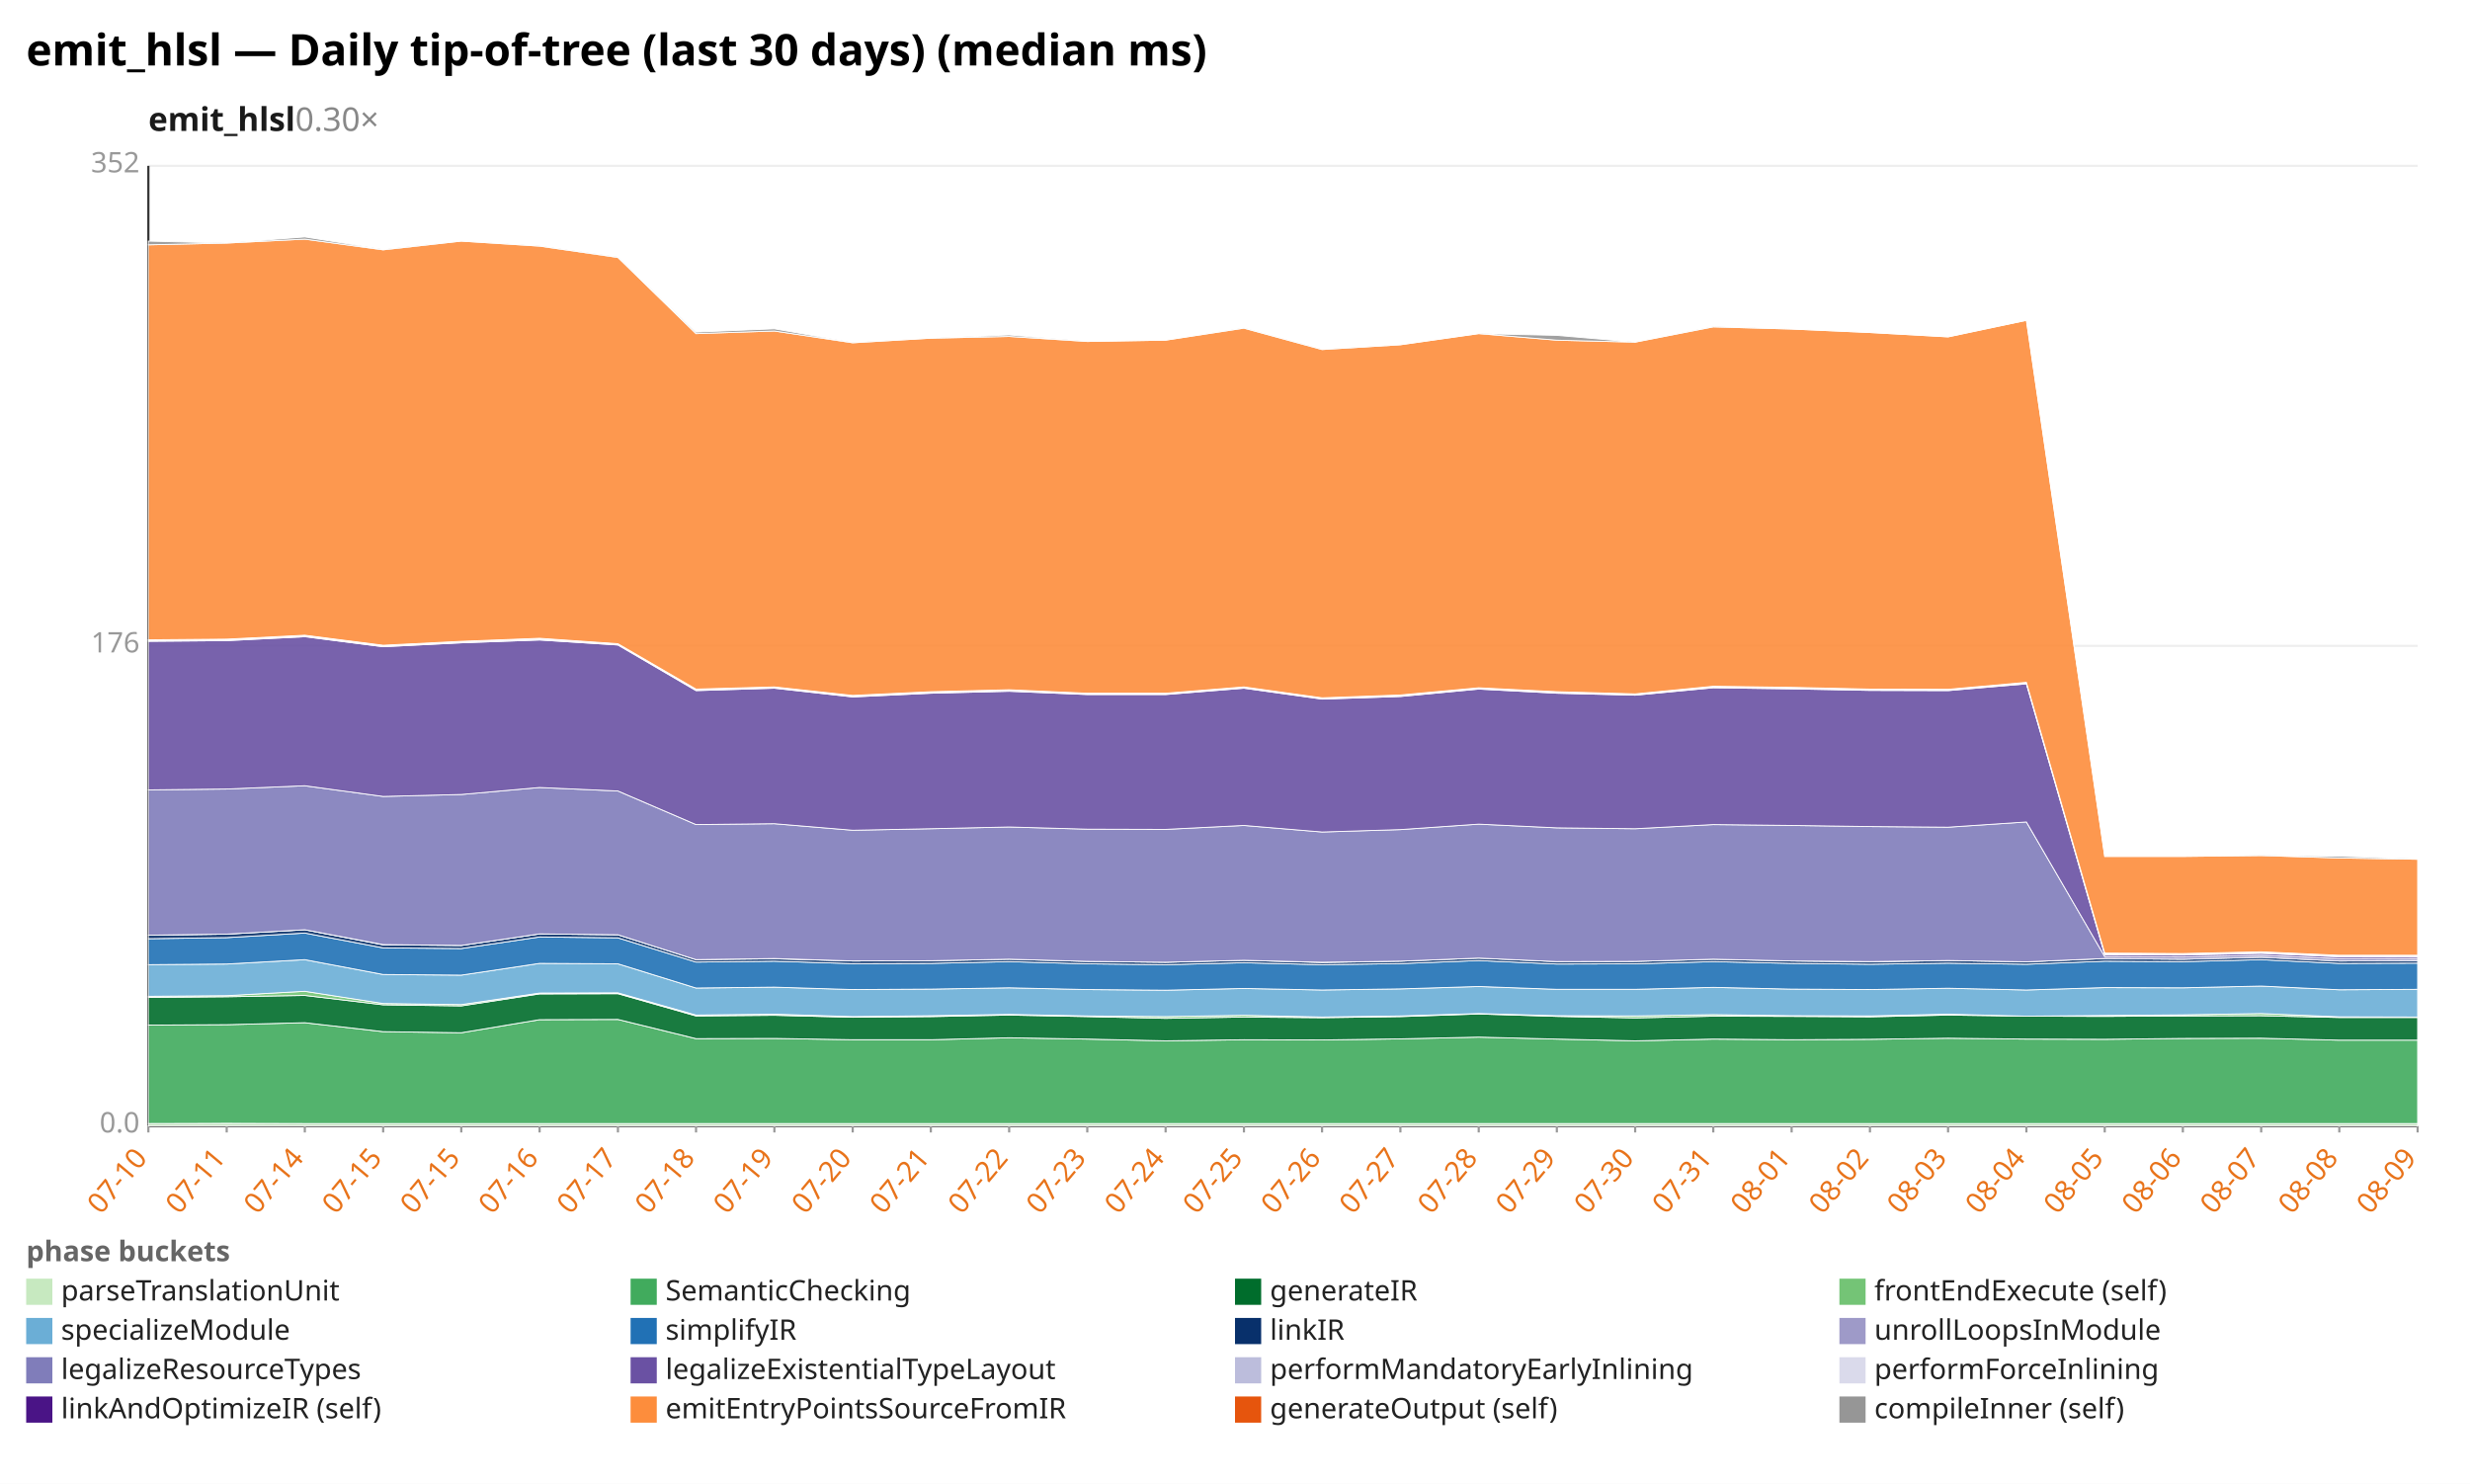
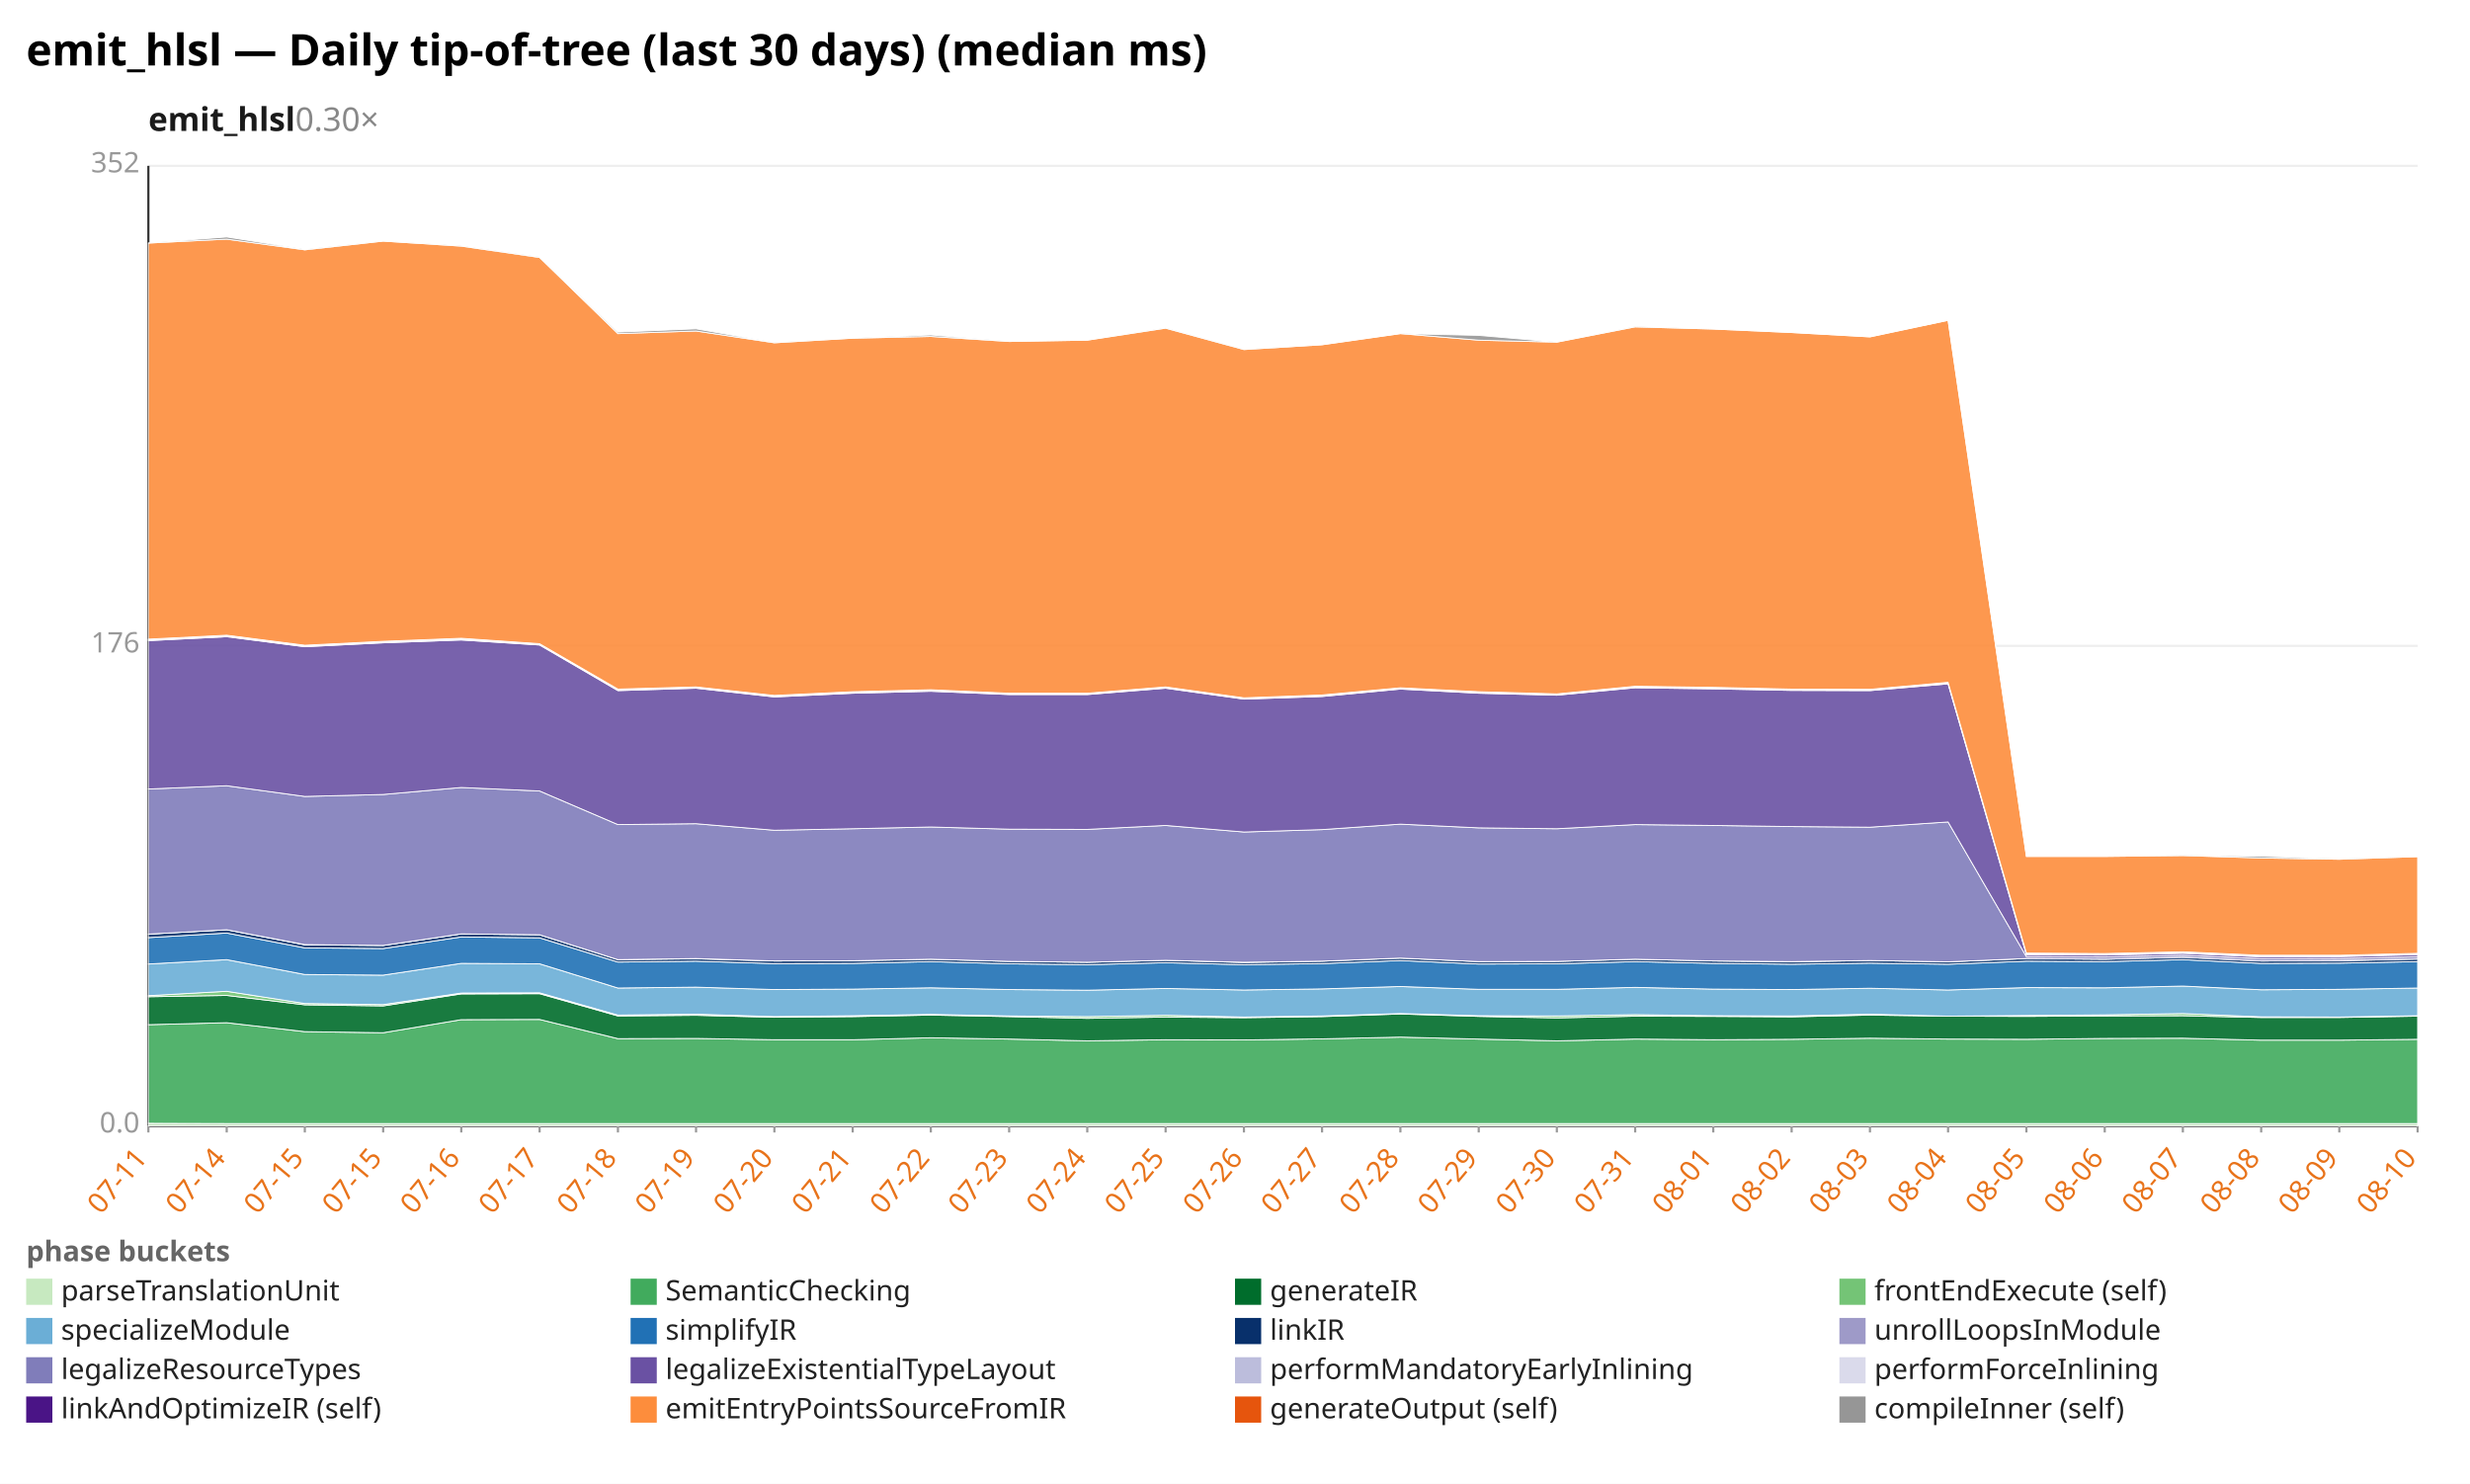
<svg xmlns="http://www.w3.org/2000/svg" width="1132" height="680" viewBox="0 0 1132 680" preserveAspectRatio="xMidYMid meet" font-family="sans-serif" font-size="13">
  <rect width="1132" height="680" fill="white" />
  <text x="12" y="30" font-size="20" font-weight="bold">emit_hlsl — Daily tip-of-tree (last 30 days) (median ms)</text>
  <text x="68" y="60" font-size="15" font-weight="600" fill="#1a1a1a">emit_hlsl<tspan fill="#888" font-weight="400" text-decoration="none">  0.30×</tspan>
  </text>
  <line x1="68.0" y1="516.0" x2="1108.0" y2="516.0" stroke="#eee" />
  <text x="64.0" y="519.0" text-anchor="end" fill="#999">0.0</text>
  <line x1="68.0" y1="296.0" x2="1108.0" y2="296.0" stroke="#eee" />
  <text x="64.0" y="299.0" text-anchor="end" fill="#999">176</text>
  <line x1="68.0" y1="76.0" x2="1108.0" y2="76.0" stroke="#eee" />
  <text x="64.0" y="79.0" text-anchor="end" fill="#999">352</text>
  <line x1="68.0" y1="76.0" x2="68.0" y2="516.0" stroke="#333" />
  <line x1="68.0" y1="516.0" x2="1108.0" y2="516.0" stroke="#333" />
  <line x1="68.0" y1="516.0" x2="68.0" y2="519.0" stroke="#999" />
-   <text x="68.0" y="531.0" text-anchor="end" fill="#e8731a" transform="rotate(-50 68.0 531.0)">07-10</text>
+   <text x="68.0" y="531.0" text-anchor="end" fill="#e8731a" transform="rotate(-50 68.0 531.0)">07-11</text>
  <line x1="103.9" y1="516.0" x2="103.9" y2="519.0" stroke="#999" />
-   <text x="103.9" y="531.0" text-anchor="end" fill="#e8731a" transform="rotate(-50 103.9 531.0)">07-11</text>
+   <text x="103.9" y="531.0" text-anchor="end" fill="#e8731a" transform="rotate(-50 103.9 531.0)">07-14</text>
  <line x1="139.7" y1="516.0" x2="139.7" y2="519.0" stroke="#999" />
-   <text x="139.7" y="531.0" text-anchor="end" fill="#e8731a" transform="rotate(-50 139.7 531.0)">07-14</text>
+   <text x="139.7" y="531.0" text-anchor="end" fill="#e8731a" transform="rotate(-50 139.7 531.0)">07-15</text>
  <line x1="175.6" y1="516.0" x2="175.6" y2="519.0" stroke="#999" />
  <text x="175.6" y="531.0" text-anchor="end" fill="#e8731a" transform="rotate(-50 175.6 531.0)">07-15</text>
  <line x1="211.4" y1="516.0" x2="211.4" y2="519.0" stroke="#999" />
-   <text x="211.4" y="531.0" text-anchor="end" fill="#e8731a" transform="rotate(-50 211.4 531.0)">07-15</text>
+   <text x="211.4" y="531.0" text-anchor="end" fill="#e8731a" transform="rotate(-50 211.4 531.0)">07-16</text>
  <line x1="247.3" y1="516.0" x2="247.3" y2="519.0" stroke="#999" />
-   <text x="247.3" y="531.0" text-anchor="end" fill="#e8731a" transform="rotate(-50 247.3 531.0)">07-16</text>
+   <text x="247.3" y="531.0" text-anchor="end" fill="#e8731a" transform="rotate(-50 247.3 531.0)">07-17</text>
  <line x1="283.2" y1="516.0" x2="283.2" y2="519.0" stroke="#999" />
-   <text x="283.2" y="531.0" text-anchor="end" fill="#e8731a" transform="rotate(-50 283.2 531.0)">07-17</text>
+   <text x="283.2" y="531.0" text-anchor="end" fill="#e8731a" transform="rotate(-50 283.2 531.0)">07-18</text>
  <line x1="319.0" y1="516.0" x2="319.0" y2="519.0" stroke="#999" />
-   <text x="319.0" y="531.0" text-anchor="end" fill="#e8731a" transform="rotate(-50 319.0 531.0)">07-18</text>
+   <text x="319.0" y="531.0" text-anchor="end" fill="#e8731a" transform="rotate(-50 319.0 531.0)">07-19</text>
  <line x1="354.9" y1="516.0" x2="354.9" y2="519.0" stroke="#999" />
-   <text x="354.9" y="531.0" text-anchor="end" fill="#e8731a" transform="rotate(-50 354.9 531.0)">07-19</text>
+   <text x="354.9" y="531.0" text-anchor="end" fill="#e8731a" transform="rotate(-50 354.9 531.0)">07-20</text>
  <line x1="390.8" y1="516.0" x2="390.8" y2="519.0" stroke="#999" />
-   <text x="390.8" y="531.0" text-anchor="end" fill="#e8731a" transform="rotate(-50 390.8 531.0)">07-20</text>
+   <text x="390.8" y="531.0" text-anchor="end" fill="#e8731a" transform="rotate(-50 390.8 531.0)">07-21</text>
  <line x1="426.6" y1="516.0" x2="426.6" y2="519.0" stroke="#999" />
-   <text x="426.6" y="531.0" text-anchor="end" fill="#e8731a" transform="rotate(-50 426.6 531.0)">07-21</text>
+   <text x="426.6" y="531.0" text-anchor="end" fill="#e8731a" transform="rotate(-50 426.6 531.0)">07-22</text>
  <line x1="462.5" y1="516.0" x2="462.5" y2="519.0" stroke="#999" />
-   <text x="462.5" y="531.0" text-anchor="end" fill="#e8731a" transform="rotate(-50 462.5 531.0)">07-22</text>
+   <text x="462.5" y="531.0" text-anchor="end" fill="#e8731a" transform="rotate(-50 462.5 531.0)">07-23</text>
  <line x1="498.3" y1="516.0" x2="498.3" y2="519.0" stroke="#999" />
-   <text x="498.3" y="531.0" text-anchor="end" fill="#e8731a" transform="rotate(-50 498.3 531.0)">07-23</text>
+   <text x="498.3" y="531.0" text-anchor="end" fill="#e8731a" transform="rotate(-50 498.3 531.0)">07-24</text>
  <line x1="534.2" y1="516.0" x2="534.2" y2="519.0" stroke="#999" />
-   <text x="534.2" y="531.0" text-anchor="end" fill="#e8731a" transform="rotate(-50 534.2 531.0)">07-24</text>
+   <text x="534.2" y="531.0" text-anchor="end" fill="#e8731a" transform="rotate(-50 534.2 531.0)">07-25</text>
  <line x1="570.1" y1="516.0" x2="570.1" y2="519.0" stroke="#999" />
-   <text x="570.1" y="531.0" text-anchor="end" fill="#e8731a" transform="rotate(-50 570.1 531.0)">07-25</text>
+   <text x="570.1" y="531.0" text-anchor="end" fill="#e8731a" transform="rotate(-50 570.1 531.0)">07-26</text>
  <line x1="605.9" y1="516.0" x2="605.9" y2="519.0" stroke="#999" />
-   <text x="605.9" y="531.0" text-anchor="end" fill="#e8731a" transform="rotate(-50 605.9 531.0)">07-26</text>
+   <text x="605.9" y="531.0" text-anchor="end" fill="#e8731a" transform="rotate(-50 605.9 531.0)">07-27</text>
  <line x1="641.8" y1="516.0" x2="641.8" y2="519.0" stroke="#999" />
-   <text x="641.8" y="531.0" text-anchor="end" fill="#e8731a" transform="rotate(-50 641.8 531.0)">07-27</text>
+   <text x="641.8" y="531.0" text-anchor="end" fill="#e8731a" transform="rotate(-50 641.8 531.0)">07-28</text>
  <line x1="677.7" y1="516.0" x2="677.7" y2="519.0" stroke="#999" />
-   <text x="677.7" y="531.0" text-anchor="end" fill="#e8731a" transform="rotate(-50 677.7 531.0)">07-28</text>
+   <text x="677.7" y="531.0" text-anchor="end" fill="#e8731a" transform="rotate(-50 677.7 531.0)">07-29</text>
  <line x1="713.5" y1="516.0" x2="713.5" y2="519.0" stroke="#999" />
-   <text x="713.5" y="531.0" text-anchor="end" fill="#e8731a" transform="rotate(-50 713.5 531.0)">07-29</text>
+   <text x="713.5" y="531.0" text-anchor="end" fill="#e8731a" transform="rotate(-50 713.5 531.0)">07-30</text>
  <line x1="749.4" y1="516.0" x2="749.4" y2="519.0" stroke="#999" />
-   <text x="749.4" y="531.0" text-anchor="end" fill="#e8731a" transform="rotate(-50 749.4 531.0)">07-30</text>
+   <text x="749.4" y="531.0" text-anchor="end" fill="#e8731a" transform="rotate(-50 749.4 531.0)">07-31</text>
  <line x1="785.2" y1="516.0" x2="785.2" y2="519.0" stroke="#999" />
-   <text x="785.2" y="531.0" text-anchor="end" fill="#e8731a" transform="rotate(-50 785.2 531.0)">07-31</text>
+   <text x="785.2" y="531.0" text-anchor="end" fill="#e8731a" transform="rotate(-50 785.2 531.0)">08-01</text>
  <line x1="821.1" y1="516.0" x2="821.1" y2="519.0" stroke="#999" />
-   <text x="821.1" y="531.0" text-anchor="end" fill="#e8731a" transform="rotate(-50 821.1 531.0)">08-01</text>
+   <text x="821.1" y="531.0" text-anchor="end" fill="#e8731a" transform="rotate(-50 821.1 531.0)">08-02</text>
  <line x1="857.0" y1="516.0" x2="857.0" y2="519.0" stroke="#999" />
-   <text x="857.0" y="531.0" text-anchor="end" fill="#e8731a" transform="rotate(-50 857.0 531.0)">08-02</text>
+   <text x="857.0" y="531.0" text-anchor="end" fill="#e8731a" transform="rotate(-50 857.0 531.0)">08-03</text>
  <line x1="892.8" y1="516.0" x2="892.8" y2="519.0" stroke="#999" />
-   <text x="892.8" y="531.0" text-anchor="end" fill="#e8731a" transform="rotate(-50 892.8 531.0)">08-03</text>
+   <text x="892.8" y="531.0" text-anchor="end" fill="#e8731a" transform="rotate(-50 892.8 531.0)">08-04</text>
  <line x1="928.7" y1="516.0" x2="928.7" y2="519.0" stroke="#999" />
-   <text x="928.7" y="531.0" text-anchor="end" fill="#e8731a" transform="rotate(-50 928.7 531.0)">08-04</text>
+   <text x="928.7" y="531.0" text-anchor="end" fill="#e8731a" transform="rotate(-50 928.7 531.0)">08-05</text>
  <line x1="964.6" y1="516.0" x2="964.6" y2="519.0" stroke="#999" />
-   <text x="964.6" y="531.0" text-anchor="end" fill="#e8731a" transform="rotate(-50 964.6 531.0)">08-05</text>
+   <text x="964.6" y="531.0" text-anchor="end" fill="#e8731a" transform="rotate(-50 964.6 531.0)">08-06</text>
  <line x1="1000.4" y1="516.0" x2="1000.4" y2="519.0" stroke="#999" />
-   <text x="1000.4" y="531.0" text-anchor="end" fill="#e8731a" transform="rotate(-50 1000.4 531.0)">08-06</text>
+   <text x="1000.4" y="531.0" text-anchor="end" fill="#e8731a" transform="rotate(-50 1000.4 531.0)">08-07</text>
  <line x1="1036.3" y1="516.0" x2="1036.3" y2="519.0" stroke="#999" />
-   <text x="1036.3" y="531.0" text-anchor="end" fill="#e8731a" transform="rotate(-50 1036.3 531.0)">08-07</text>
+   <text x="1036.3" y="531.0" text-anchor="end" fill="#e8731a" transform="rotate(-50 1036.3 531.0)">08-08</text>
  <line x1="1072.1" y1="516.0" x2="1072.1" y2="519.0" stroke="#999" />
-   <text x="1072.1" y="531.0" text-anchor="end" fill="#e8731a" transform="rotate(-50 1072.1 531.0)">08-08</text>
+   <text x="1072.1" y="531.0" text-anchor="end" fill="#e8731a" transform="rotate(-50 1072.1 531.0)">08-09</text>
  <line x1="1108.0" y1="516.0" x2="1108.0" y2="519.0" stroke="#999" />
-   <text x="1108.0" y="531.0" text-anchor="end" fill="#e8731a" transform="rotate(-50 1108.0 531.0)">08-09</text>
-   <polygon points="68.0,514.9 103.9,514.8 139.7,514.9 175.6,514.9 211.4,514.9 247.3,514.9 283.2,514.9 319.0,514.9 354.9,514.9 390.8,514.9 426.6,514.9 462.5,514.9 498.3,514.9 534.2,514.9 570.1,514.9 605.9,514.9 641.8,514.9 677.7,514.9 713.5,514.9 749.4,514.9 785.2,514.9 821.1,514.9 857.0,514.9 892.8,514.9 928.7,514.9 964.6,514.9 1000.4,514.9 1036.3,514.9 1072.1,514.9 1108.0,514.9 1108.0,516.0 1072.1,516.0 1036.3,516.0 1000.4,516.0 964.6,516.0 928.7,516.0 892.8,516.0 857.0,516.0 821.1,516.0 785.2,516.0 749.4,516.0 713.5,516.0 677.7,516.0 641.8,516.0 605.9,516.0 570.1,516.0 534.2,516.0 498.3,516.0 462.5,516.0 426.6,516.0 390.8,516.0 354.9,516.0 319.0,516.0 283.2,516.0 247.3,516.0 211.4,516.0 175.6,516.0 139.7,516.0 103.9,516.0 68.0,516.0" fill="#c7e9c0" fill-opacity="0.9" stroke="#fff" stroke-width="0.4" />
-   <polygon points="68.0,469.8 103.9,469.6 139.7,468.7 175.6,472.8 211.4,473.3 247.3,467.3 283.2,467.2 319.0,476.0 354.9,475.9 390.8,476.5 426.6,476.5 462.5,475.6 498.3,476.2 534.2,477.0 570.1,476.5 605.9,476.6 641.8,476.1 677.7,475.3 713.5,476.2 749.4,477.0 785.2,476.2 821.1,476.5 857.0,476.3 892.8,475.8 928.7,476.2 964.6,476.3 1000.4,475.9 1036.3,475.8 1072.1,476.7 1108.0,476.7 1108.0,514.9 1072.1,514.9 1036.3,514.9 1000.4,514.9 964.6,514.9 928.7,514.9 892.8,514.9 857.0,514.9 821.1,514.9 785.2,514.9 749.4,514.9 713.5,514.9 677.7,514.9 641.8,514.9 605.9,514.9 570.1,514.9 534.2,514.9 498.3,514.9 462.5,514.9 426.6,514.9 390.8,514.9 354.9,514.9 319.0,514.9 283.2,514.9 247.3,514.9 211.4,514.9 175.6,514.9 139.7,514.9 103.9,514.8 68.0,514.9" fill="#41ab5d" fill-opacity="0.9" stroke="#fff" stroke-width="0.4" />
-   <polygon points="68.0,457.1 103.9,456.8 139.7,456.2 175.6,460.5 211.4,461.0 247.3,455.5 283.2,455.4 319.0,465.6 354.9,465.3 390.8,466.2 426.6,465.9 462.5,465.2 498.3,465.9 534.2,466.7 570.1,466.1 605.9,466.4 641.8,465.9 677.7,464.7 713.5,465.8 749.4,466.5 785.2,465.7 821.1,465.8 857.0,466.0 892.8,465.2 928.7,465.7 964.6,465.8 1000.4,465.6 1036.3,465.5 1072.1,466.3 1108.0,466.3 1108.0,476.7 1072.1,476.7 1036.3,475.8 1000.4,475.9 964.6,476.3 928.7,476.2 892.8,475.8 857.0,476.3 821.1,476.5 785.2,476.2 749.4,477.0 713.5,476.2 677.7,475.3 641.8,476.1 605.9,476.6 570.1,476.5 534.2,477.0 498.3,476.2 462.5,475.6 426.6,476.5 390.8,476.5 354.9,475.9 319.0,476.0 283.2,467.2 247.3,467.3 211.4,473.3 175.6,472.8 139.7,468.7 103.9,469.6 68.0,469.8" fill="#006d2c" fill-opacity="0.9" stroke="#fff" stroke-width="0.4" />
-   <polygon points="68.0,456.6 103.9,456.3 139.7,454.3 175.6,459.9 211.4,460.4 247.3,455.1 283.2,455.0 319.0,465.2 354.9,464.8 390.8,465.9 426.6,465.5 462.5,464.9 498.3,465.6 534.2,465.9 570.1,465.3 605.9,466.1 641.8,465.6 677.7,464.5 713.5,465.5 749.4,465.6 785.2,465.0 821.1,465.5 857.0,465.6 892.8,464.8 928.7,465.7 964.6,465.4 1000.4,465.1 1036.3,464.5 1072.1,466.0 1108.0,466.1 1108.0,466.3 1072.1,466.3 1036.3,465.5 1000.4,465.6 964.6,465.8 928.7,465.7 892.8,465.2 857.0,466.0 821.1,465.8 785.2,465.7 749.4,466.5 713.5,465.8 677.7,464.7 641.8,465.9 605.9,466.4 570.1,466.1 534.2,466.7 498.3,465.9 462.5,465.2 426.6,465.9 390.8,466.2 354.9,465.3 319.0,465.6 283.2,455.4 247.3,455.5 211.4,461.0 175.6,460.5 139.7,456.2 103.9,456.8 68.0,457.1" fill="#74c476" fill-opacity="0.9" stroke="#fff" stroke-width="0.4" />
-   <polygon points="68.0,442.1 103.9,441.8 139.7,439.8 175.6,446.6 211.4,446.9 247.3,441.5 283.2,441.7 319.0,452.8 354.9,452.4 390.8,453.5 426.6,453.3 462.5,452.7 498.3,453.5 534.2,453.8 570.1,453.0 605.9,453.7 641.8,453.2 677.7,452.1 713.5,453.4 749.4,453.4 785.2,452.5 821.1,453.3 857.0,453.5 892.8,452.9 928.7,453.7 964.6,452.6 1000.4,452.7 1036.3,451.9 1072.1,453.6 1108.0,453.4 1108.0,466.1 1072.1,466.0 1036.3,464.5 1000.4,465.1 964.6,465.4 928.7,465.7 892.8,464.8 857.0,465.6 821.1,465.5 785.2,465.0 749.4,465.6 713.5,465.5 677.7,464.5 641.8,465.6 605.9,466.1 570.1,465.3 534.2,465.9 498.3,465.6 462.5,464.9 426.6,465.5 390.8,465.9 354.9,464.8 319.0,465.2 283.2,455.0 247.3,455.1 211.4,460.4 175.6,459.9 139.7,454.3 103.9,456.3 68.0,456.6" fill="#6baed6" fill-opacity="0.9" stroke="#fff" stroke-width="0.4" />
-   <polygon points="68.0,430.2 103.9,429.7 139.7,427.6 175.6,434.4 211.4,434.7 247.3,429.4 283.2,429.8 319.0,440.9 354.9,440.5 390.8,441.6 426.6,441.5 462.5,440.7 498.3,441.7 534.2,442.1 570.1,441.2 605.9,442.1 641.8,441.6 677.7,440.2 713.5,441.8 749.4,441.7 785.2,440.7 821.1,441.5 857.0,441.9 892.8,441.4 928.7,441.9 964.6,440.5 1000.4,440.7 1036.3,439.8 1072.1,441.5 1108.0,441.4 1108.0,453.4 1072.1,453.6 1036.3,451.9 1000.4,452.7 964.6,452.6 928.7,453.7 892.8,452.9 857.0,453.5 821.1,453.3 785.2,452.5 749.4,453.4 713.5,453.4 677.7,452.1 641.8,453.2 605.9,453.7 570.1,453.0 534.2,453.8 498.3,453.5 462.5,452.7 426.6,453.3 390.8,453.5 354.9,452.4 319.0,452.8 283.2,441.7 247.3,441.5 211.4,446.9 175.6,446.6 139.7,439.8 103.9,441.8 68.0,442.1" fill="#2171b5" fill-opacity="0.9" stroke="#fff" stroke-width="0.4" />
-   <polygon points="68.0,428.6 103.9,428.1 139.7,426.1 175.6,433.0 211.4,433.3 247.3,428.0 283.2,428.4 319.0,439.8 354.9,439.4 390.8,440.4 426.6,440.3 462.5,439.6 498.3,440.6 534.2,441.0 570.1,440.1 605.9,441.1 641.8,440.5 677.7,439.1 713.5,440.7 749.4,440.6 785.2,439.6 821.1,440.4 857.0,440.8 892.8,440.2 928.7,440.8 964.6,439.3 1000.4,439.6 1036.3,438.7 1072.1,440.4 1108.0,440.3 1108.0,441.4 1072.1,441.5 1036.3,439.8 1000.4,440.7 964.6,440.5 928.7,441.9 892.8,441.4 857.0,441.9 821.1,441.5 785.2,440.7 749.4,441.7 713.5,441.8 677.7,440.2 641.8,441.6 605.9,442.1 570.1,441.2 534.2,442.1 498.3,441.7 462.5,440.7 426.6,441.5 390.8,441.6 354.9,440.5 319.0,440.9 283.2,429.8 247.3,429.4 211.4,434.7 175.6,434.4 139.7,427.6 103.9,429.7 68.0,430.2" fill="#08306b" fill-opacity="0.9" stroke="#fff" stroke-width="0.4" />
-   <polygon points="68.0,428.6 103.9,428.1 139.7,426.1 175.6,432.9 211.4,433.3 247.3,428.0 283.2,428.4 319.0,439.8 354.9,439.3 390.8,440.4 426.6,440.3 462.5,439.6 498.3,440.6 534.2,441.0 570.1,440.1 605.9,441.0 641.8,440.5 677.7,439.1 713.5,440.7 749.4,440.6 785.2,439.6 821.1,440.4 857.0,440.7 892.8,440.2 928.7,440.8 964.6,439.3 1000.4,439.6 1036.3,438.7 1072.1,440.4 1108.0,440.2 1108.0,440.3 1072.1,440.4 1036.3,438.7 1000.4,439.6 964.6,439.3 928.7,440.8 892.8,440.2 857.0,440.8 821.1,440.4 785.2,439.6 749.4,440.6 713.5,440.7 677.7,439.1 641.8,440.5 605.9,441.1 570.1,440.1 534.2,441.0 498.3,440.6 462.5,439.6 426.6,440.3 390.8,440.4 354.9,439.4 319.0,439.8 283.2,428.4 247.3,428.0 211.4,433.3 175.6,433.0 139.7,426.1 103.9,428.1 68.0,428.6" fill="#9e9ac8" fill-opacity="0.9" stroke="#fff" stroke-width="0.4" />
-   <polygon points="68.0,362.0 103.9,361.6 139.7,360.1 175.6,365.0 211.4,364.1 247.3,360.9 283.2,362.5 319.0,377.9 354.9,377.5 390.8,380.5 426.6,379.8 462.5,379.0 498.3,380.0 534.2,380.1 570.1,378.3 605.9,381.3 641.8,380.2 677.7,377.7 713.5,379.4 749.4,379.8 785.2,377.9 821.1,378.3 857.0,378.8 892.8,379.1 928.7,376.7 964.6,438.4 1000.4,438.6 1036.3,437.8 1072.1,439.4 1108.0,439.3 1108.0,440.2 1072.1,440.4 1036.3,438.7 1000.4,439.6 964.6,439.3 928.7,440.8 892.8,440.2 857.0,440.7 821.1,440.4 785.2,439.6 749.4,440.6 713.5,440.7 677.7,439.1 641.8,440.5 605.9,441.0 570.1,440.1 534.2,441.0 498.3,440.6 462.5,439.6 426.6,440.3 390.8,440.4 354.9,439.3 319.0,439.8 283.2,428.4 247.3,428.0 211.4,433.3 175.6,432.9 139.7,426.1 103.9,428.1 68.0,428.6" fill="#807dba" fill-opacity="0.9" stroke="#fff" stroke-width="0.4" />
-   <polygon points="68.0,293.9 103.9,293.6 139.7,291.8 175.6,296.4 211.4,294.6 247.3,293.3 283.2,295.6 319.0,316.5 354.9,315.4 390.8,319.4 426.6,317.7 462.5,316.8 498.3,318.3 534.2,318.3 570.1,315.4 605.9,320.4 641.8,319.2 677.7,315.8 713.5,317.7 749.4,318.6 785.2,315.2 821.1,315.7 857.0,316.4 892.8,316.5 928.7,313.4 964.6,437.5 1000.4,437.7 1036.3,436.9 1072.1,438.5 1108.0,438.4 1108.0,439.3 1072.1,439.4 1036.3,437.8 1000.4,438.6 964.6,438.4 928.7,376.7 892.8,379.1 857.0,378.8 821.1,378.3 785.2,377.9 749.4,379.8 713.5,379.4 677.7,377.7 641.8,380.2 605.9,381.3 570.1,378.3 534.2,380.1 498.3,380.0 462.5,379.0 426.6,379.8 390.8,380.5 354.9,377.5 319.0,377.9 283.2,362.5 247.3,360.9 211.4,364.1 175.6,365.0 139.7,360.1 103.9,361.6 68.0,362.0" fill="#6a51a3" fill-opacity="0.9" stroke="#fff" stroke-width="0.4" />
-   <polygon points="68.0,293.5 103.9,293.2 139.7,291.4 175.6,296.0 211.4,294.1 247.3,292.8 283.2,295.2 319.0,316.1 354.9,315.0 390.8,319.0 426.6,317.3 462.5,316.3 498.3,317.9 534.2,317.9 570.1,315.0 605.9,320.0 641.8,318.7 677.7,315.4 713.5,317.3 749.4,318.2 785.2,314.8 821.1,315.3 857.0,316.0 892.8,316.1 928.7,313.0 964.6,437.1 1000.4,437.2 1036.3,436.4 1072.1,438.0 1108.0,438.0 1108.0,438.4 1072.1,438.5 1036.3,436.9 1000.4,437.7 964.6,437.5 928.7,313.4 892.8,316.5 857.0,316.4 821.1,315.7 785.2,315.2 749.4,318.6 713.5,317.7 677.7,315.8 641.8,319.2 605.9,320.4 570.1,315.4 534.2,318.3 498.3,318.3 462.5,316.8 426.6,317.7 390.8,319.4 354.9,315.4 319.0,316.5 283.2,295.6 247.3,293.3 211.4,294.6 175.6,296.4 139.7,291.8 103.9,293.6 68.0,293.9" fill="#bcbddc" fill-opacity="0.9" stroke="#fff" stroke-width="0.4" />
-   <polygon points="68.0,293.2 103.9,292.9 139.7,291.1 175.6,295.7 211.4,293.9 247.3,292.5 283.2,295.0 319.0,315.8 354.9,314.8 390.8,318.7 426.6,317.0 462.5,316.1 498.3,317.7 534.2,317.7 570.1,314.8 605.9,319.8 641.8,318.5 677.7,315.2 713.5,317.0 749.4,318.0 785.2,314.5 821.1,315.0 857.0,315.8 892.8,315.9 928.7,312.7 964.6,436.8 1000.4,437.0 1036.3,436.2 1072.1,437.8 1108.0,437.8 1108.0,438.0 1072.1,438.0 1036.3,436.4 1000.4,437.2 964.6,437.1 928.7,313.0 892.8,316.1 857.0,316.0 821.1,315.3 785.2,314.8 749.4,318.2 713.5,317.3 677.7,315.4 641.8,318.7 605.9,320.0 570.1,315.0 534.2,317.9 498.3,317.9 462.5,316.3 426.6,317.3 390.8,319.0 354.9,315.0 319.0,316.1 283.2,295.2 247.3,292.8 211.4,294.1 175.6,296.0 139.7,291.4 103.9,293.2 68.0,293.5" fill="#dadaeb" fill-opacity="0.9" stroke="#fff" stroke-width="0.4" />
-   <polygon points="68.0,112.2 103.9,111.4 139.7,109.6 175.6,114.5 211.4,110.5 247.3,112.8 283.2,118.0 319.0,152.9 354.9,151.7 390.8,157.1 426.6,155.0 462.5,154.2 498.3,156.5 534.2,155.9 570.1,150.4 605.9,160.2 641.8,158.0 677.7,152.9 713.5,155.9 749.4,156.8 785.2,149.8 821.1,150.8 857.0,152.4 892.8,154.4 928.7,146.8 964.6,392.5 1000.4,392.5 1036.3,392.1 1072.1,393.2 1108.0,393.8 1108.0,437.8 1072.1,437.8 1036.3,436.2 1000.4,437.0 964.6,436.8 928.7,312.7 892.8,315.9 857.0,315.8 821.1,315.0 785.2,314.5 749.4,318.0 713.5,317.0 677.7,315.2 641.8,318.5 605.9,319.8 570.1,314.8 534.2,317.7 498.3,317.7 462.5,316.1 426.6,317.0 390.8,318.7 354.9,314.8 319.0,315.8 283.2,295.0 247.3,292.5 211.4,293.9 175.6,295.7 139.7,291.1 103.9,292.9 68.0,293.2" fill="#fd8d3c" fill-opacity="0.9" stroke="#fff" stroke-width="0.4" />
-   <polygon points="68.0,110.5 103.9,111.4 139.7,108.6 175.6,114.3 211.4,110.5 247.3,112.7 283.2,117.8 319.0,152.2 354.9,150.7 390.8,157.0 426.6,155.0 462.5,153.5 498.3,156.5 534.2,155.9 570.1,150.3 605.9,160.1 641.8,158.0 677.7,152.9 713.5,153.7 749.4,156.8 785.2,149.7 821.1,150.8 857.0,152.4 892.8,154.4 928.7,146.8 964.6,392.5 1000.4,392.5 1036.3,392.0 1072.1,392.4 1108.0,393.6 1108.0,393.8 1072.1,393.2 1036.3,392.1 1000.4,392.5 964.6,392.5 928.7,146.8 892.8,154.4 857.0,152.4 821.1,150.8 785.2,149.8 749.4,156.8 713.5,155.9 677.7,152.9 641.8,158.0 605.9,160.2 570.1,150.4 534.2,155.9 498.3,156.5 462.5,154.2 426.6,155.0 390.8,157.1 354.9,151.7 319.0,152.9 283.2,118.0 247.3,112.8 211.4,110.5 175.6,114.5 139.7,109.6 103.9,111.4 68.0,112.2" fill="#969696" fill-opacity="0.9" stroke="#fff" stroke-width="0.4" />
+   <text x="1108.0" y="531.0" text-anchor="end" fill="#e8731a" transform="rotate(-50 1108.0 531.0)">08-10</text>
+   <polygon points="68.0,514.8 103.9,514.9 139.7,514.9 175.6,514.9 211.4,514.9 247.3,514.9 283.2,514.9 319.0,514.9 354.9,514.9 390.8,514.9 426.6,514.9 462.5,514.9 498.3,514.9 534.2,514.9 570.1,514.9 605.9,514.9 641.8,514.9 677.7,514.9 713.5,514.9 749.4,514.9 785.2,514.9 821.1,514.9 857.0,514.9 892.8,514.9 928.7,514.9 964.6,514.9 1000.4,514.9 1036.3,514.9 1072.1,514.9 1108.0,514.9 1108.0,516.0 1072.1,516.0 1036.3,516.0 1000.4,516.0 964.6,516.0 928.7,516.0 892.8,516.0 857.0,516.0 821.1,516.0 785.2,516.0 749.4,516.0 713.5,516.0 677.7,516.0 641.8,516.0 605.9,516.0 570.1,516.0 534.2,516.0 498.3,516.0 462.5,516.0 426.6,516.0 390.8,516.0 354.9,516.0 319.0,516.0 283.2,516.0 247.3,516.0 211.4,516.0 175.6,516.0 139.7,516.0 103.9,516.0 68.0,516.0" fill="#c7e9c0" fill-opacity="0.9" stroke="#fff" stroke-width="0.4" />
+   <polygon points="68.0,469.6 103.9,468.7 139.7,472.8 175.6,473.3 211.4,467.3 247.3,467.2 283.2,476.0 319.0,475.9 354.9,476.5 390.8,476.5 426.6,475.6 462.5,476.2 498.3,477.0 534.2,476.5 570.1,476.6 605.9,476.1 641.8,475.3 677.7,476.2 713.5,477.0 749.4,476.2 785.2,476.5 821.1,476.3 857.0,475.8 892.8,476.2 928.7,476.3 964.6,475.9 1000.4,475.8 1036.3,476.7 1072.1,476.7 1108.0,476.3 1108.0,514.9 1072.1,514.9 1036.3,514.9 1000.4,514.9 964.6,514.9 928.7,514.9 892.8,514.9 857.0,514.9 821.1,514.9 785.2,514.9 749.4,514.9 713.5,514.9 677.7,514.9 641.8,514.9 605.9,514.9 570.1,514.9 534.2,514.9 498.3,514.9 462.5,514.9 426.6,514.9 390.8,514.9 354.9,514.9 319.0,514.9 283.2,514.9 247.3,514.9 211.4,514.9 175.6,514.9 139.7,514.9 103.9,514.9 68.0,514.8" fill="#41ab5d" fill-opacity="0.9" stroke="#fff" stroke-width="0.4" />
+   <polygon points="68.0,456.8 103.9,456.2 139.7,460.5 175.6,461.0 211.4,455.5 247.3,455.4 283.2,465.6 319.0,465.3 354.9,466.2 390.8,465.9 426.6,465.2 462.5,465.9 498.3,466.7 534.2,466.1 570.1,466.4 605.9,465.9 641.8,464.7 677.7,465.8 713.5,466.5 749.4,465.7 785.2,465.8 821.1,466.0 857.0,465.2 892.8,465.7 928.7,465.8 964.6,465.6 1000.4,465.5 1036.3,466.3 1072.1,466.3 1108.0,465.7 1108.0,476.3 1072.1,476.7 1036.3,476.7 1000.4,475.8 964.6,475.9 928.7,476.3 892.8,476.2 857.0,475.8 821.1,476.3 785.2,476.5 749.4,476.2 713.5,477.0 677.7,476.2 641.8,475.3 605.9,476.1 570.1,476.6 534.2,476.5 498.3,477.0 462.5,476.2 426.6,475.6 390.8,476.5 354.9,476.5 319.0,475.9 283.2,476.0 247.3,467.2 211.4,467.3 175.6,473.3 139.7,472.8 103.9,468.7 68.0,469.6" fill="#006d2c" fill-opacity="0.9" stroke="#fff" stroke-width="0.4" />
+   <polygon points="68.0,456.3 103.9,454.3 139.7,459.9 175.6,460.4 211.4,455.1 247.3,455.0 283.2,465.2 319.0,464.8 354.9,465.9 390.8,465.5 426.6,464.9 462.5,465.6 498.3,465.9 534.2,465.3 570.1,466.1 605.9,465.6 641.8,464.5 677.7,465.5 713.5,465.6 749.4,465.0 785.2,465.5 821.1,465.6 857.0,464.8 892.8,465.7 928.7,465.4 964.6,465.1 1000.4,464.5 1036.3,466.0 1072.1,466.1 1108.0,465.5 1108.0,465.7 1072.1,466.3 1036.3,466.3 1000.4,465.5 964.6,465.6 928.7,465.8 892.8,465.7 857.0,465.2 821.1,466.0 785.2,465.8 749.4,465.7 713.5,466.5 677.7,465.8 641.8,464.7 605.9,465.9 570.1,466.4 534.2,466.1 498.3,466.7 462.5,465.9 426.6,465.2 390.8,465.9 354.9,466.2 319.0,465.3 283.2,465.6 247.3,455.4 211.4,455.5 175.6,461.0 139.7,460.5 103.9,456.2 68.0,456.8" fill="#74c476" fill-opacity="0.9" stroke="#fff" stroke-width="0.4" />
+   <polygon points="68.0,441.8 103.9,439.8 139.7,446.6 175.6,446.9 211.4,441.5 247.3,441.7 283.2,452.8 319.0,452.4 354.9,453.5 390.8,453.3 426.6,452.7 462.5,453.5 498.3,453.8 534.2,453.0 570.1,453.7 605.9,453.2 641.8,452.1 677.7,453.4 713.5,453.4 749.4,452.5 785.2,453.3 821.1,453.5 857.0,452.9 892.8,453.7 928.7,452.6 964.6,452.7 1000.4,451.9 1036.3,453.6 1072.1,453.4 1108.0,452.8 1108.0,465.5 1072.1,466.1 1036.3,466.0 1000.4,464.5 964.6,465.1 928.7,465.4 892.8,465.7 857.0,464.8 821.1,465.6 785.2,465.5 749.4,465.0 713.5,465.6 677.7,465.5 641.8,464.5 605.9,465.6 570.1,466.1 534.2,465.3 498.3,465.9 462.5,465.6 426.6,464.9 390.8,465.5 354.9,465.9 319.0,464.8 283.2,465.2 247.3,455.0 211.4,455.1 175.6,460.4 139.7,459.9 103.9,454.3 68.0,456.3" fill="#6baed6" fill-opacity="0.9" stroke="#fff" stroke-width="0.4" />
+   <polygon points="68.0,429.7 103.9,427.6 139.7,434.4 175.6,434.7 211.4,429.4 247.3,429.8 283.2,440.9 319.0,440.5 354.9,441.6 390.8,441.5 426.6,440.7 462.5,441.7 498.3,442.1 534.2,441.2 570.1,442.1 605.9,441.6 641.8,440.2 677.7,441.8 713.5,441.7 749.4,440.7 785.2,441.5 821.1,441.9 857.0,441.4 892.8,441.9 928.7,440.5 964.6,440.7 1000.4,439.8 1036.3,441.5 1072.1,441.4 1108.0,440.7 1108.0,452.8 1072.1,453.4 1036.3,453.6 1000.4,451.9 964.6,452.7 928.7,452.6 892.8,453.7 857.0,452.9 821.1,453.5 785.2,453.3 749.4,452.5 713.5,453.4 677.7,453.4 641.8,452.1 605.9,453.2 570.1,453.7 534.2,453.0 498.3,453.8 462.5,453.5 426.6,452.7 390.8,453.3 354.9,453.5 319.0,452.4 283.2,452.8 247.3,441.7 211.4,441.5 175.6,446.9 139.7,446.6 103.9,439.8 68.0,441.8" fill="#2171b5" fill-opacity="0.9" stroke="#fff" stroke-width="0.4" />
+   <polygon points="68.0,428.1 103.9,426.1 139.7,433.0 175.6,433.3 211.4,428.0 247.3,428.4 283.2,439.8 319.0,439.4 354.9,440.4 390.8,440.3 426.6,439.6 462.5,440.6 498.3,441.0 534.2,440.1 570.1,441.1 605.9,440.5 641.8,439.1 677.7,440.7 713.5,440.6 749.4,439.6 785.2,440.4 821.1,440.8 857.0,440.2 892.8,440.8 928.7,439.3 964.6,439.6 1000.4,438.7 1036.3,440.4 1072.1,440.3 1108.0,439.5 1108.0,440.7 1072.1,441.4 1036.3,441.5 1000.4,439.8 964.6,440.7 928.7,440.5 892.8,441.9 857.0,441.4 821.1,441.9 785.2,441.5 749.4,440.7 713.5,441.7 677.7,441.8 641.8,440.2 605.9,441.6 570.1,442.1 534.2,441.2 498.3,442.1 462.5,441.7 426.6,440.7 390.8,441.5 354.9,441.6 319.0,440.5 283.2,440.9 247.3,429.8 211.4,429.4 175.6,434.7 139.7,434.4 103.9,427.6 68.0,429.7" fill="#08306b" fill-opacity="0.9" stroke="#fff" stroke-width="0.4" />
+   <polygon points="68.0,428.1 103.9,426.1 139.7,432.9 175.6,433.3 211.4,428.0 247.3,428.4 283.2,439.8 319.0,439.3 354.9,440.4 390.8,440.3 426.6,439.6 462.5,440.6 498.3,441.0 534.2,440.1 570.1,441.0 605.9,440.5 641.8,439.1 677.7,440.7 713.5,440.6 749.4,439.6 785.2,440.4 821.1,440.7 857.0,440.2 892.8,440.8 928.7,439.3 964.6,439.6 1000.4,438.7 1036.3,440.4 1072.1,440.2 1108.0,439.5 1108.0,439.5 1072.1,440.3 1036.3,440.4 1000.4,438.7 964.6,439.6 928.7,439.3 892.8,440.8 857.0,440.2 821.1,440.8 785.2,440.4 749.4,439.6 713.5,440.6 677.7,440.7 641.8,439.1 605.9,440.5 570.1,441.1 534.2,440.1 498.3,441.0 462.5,440.6 426.6,439.6 390.8,440.3 354.9,440.4 319.0,439.4 283.2,439.8 247.3,428.4 211.4,428.0 175.6,433.3 139.7,433.0 103.9,426.1 68.0,428.1" fill="#9e9ac8" fill-opacity="0.9" stroke="#fff" stroke-width="0.4" />
+   <polygon points="68.0,361.6 103.9,360.1 139.7,365.0 175.6,364.1 211.4,360.9 247.3,362.5 283.2,377.9 319.0,377.5 354.9,380.5 390.8,379.8 426.6,379.0 462.5,380.0 498.3,380.1 534.2,378.3 570.1,381.3 605.9,380.2 641.8,377.7 677.7,379.4 713.5,379.8 749.4,377.9 785.2,378.3 821.1,378.8 857.0,379.1 892.8,376.7 928.7,438.4 964.6,438.6 1000.4,437.8 1036.3,439.4 1072.1,439.3 1108.0,438.5 1108.0,439.5 1072.1,440.2 1036.3,440.4 1000.4,438.7 964.6,439.6 928.7,439.3 892.8,440.8 857.0,440.2 821.1,440.7 785.2,440.4 749.4,439.6 713.5,440.6 677.7,440.7 641.8,439.1 605.9,440.5 570.1,441.0 534.2,440.1 498.3,441.0 462.5,440.6 426.6,439.6 390.8,440.3 354.9,440.4 319.0,439.3 283.2,439.8 247.3,428.4 211.4,428.0 175.6,433.3 139.7,432.9 103.9,426.1 68.0,428.1" fill="#807dba" fill-opacity="0.9" stroke="#fff" stroke-width="0.4" />
+   <polygon points="68.0,293.6 103.9,291.8 139.7,296.4 175.6,294.6 211.4,293.3 247.3,295.6 283.2,316.5 319.0,315.4 354.9,319.4 390.8,317.7 426.6,316.8 462.5,318.3 498.3,318.3 534.2,315.4 570.1,320.4 605.9,319.2 641.8,315.8 677.7,317.7 713.5,318.6 749.4,315.2 785.2,315.7 821.1,316.4 857.0,316.5 892.8,313.4 928.7,437.5 964.6,437.7 1000.4,436.9 1036.3,438.5 1072.1,438.4 1108.0,437.5 1108.0,438.5 1072.1,439.3 1036.3,439.4 1000.4,437.8 964.6,438.6 928.7,438.4 892.8,376.7 857.0,379.1 821.1,378.8 785.2,378.3 749.4,377.9 713.5,379.8 677.7,379.4 641.8,377.7 605.9,380.2 570.1,381.3 534.2,378.3 498.3,380.1 462.5,380.0 426.6,379.0 390.8,379.8 354.9,380.5 319.0,377.5 283.2,377.9 247.3,362.5 211.4,360.9 175.6,364.1 139.7,365.0 103.9,360.1 68.0,361.6" fill="#6a51a3" fill-opacity="0.9" stroke="#fff" stroke-width="0.4" />
+   <polygon points="68.0,293.2 103.9,291.4 139.7,296.0 175.6,294.1 211.4,292.8 247.3,295.2 283.2,316.1 319.0,315.0 354.9,319.0 390.8,317.3 426.6,316.3 462.5,317.9 498.3,317.9 534.2,315.0 570.1,320.0 605.9,318.7 641.8,315.4 677.7,317.3 713.5,318.2 749.4,314.8 785.2,315.3 821.1,316.0 857.0,316.1 892.8,313.0 928.7,437.1 964.6,437.2 1000.4,436.4 1036.3,438.0 1072.1,438.0 1108.0,437.1 1108.0,437.5 1072.1,438.4 1036.3,438.5 1000.4,436.9 964.6,437.7 928.7,437.5 892.8,313.4 857.0,316.5 821.1,316.4 785.2,315.7 749.4,315.2 713.5,318.6 677.7,317.7 641.8,315.8 605.9,319.2 570.1,320.4 534.2,315.4 498.3,318.3 462.5,318.3 426.6,316.8 390.8,317.7 354.9,319.4 319.0,315.4 283.2,316.5 247.3,295.6 211.4,293.3 175.6,294.6 139.7,296.4 103.9,291.8 68.0,293.6" fill="#bcbddc" fill-opacity="0.9" stroke="#fff" stroke-width="0.4" />
+   <polygon points="68.0,292.9 103.9,291.1 139.7,295.7 175.6,293.9 211.4,292.5 247.3,295.0 283.2,315.8 319.0,314.8 354.9,318.7 390.8,317.0 426.6,316.1 462.5,317.7 498.3,317.7 534.2,314.8 570.1,319.8 605.9,318.5 641.8,315.2 677.7,317.0 713.5,318.0 749.4,314.5 785.2,315.0 821.1,315.8 857.0,315.9 892.8,312.7 928.7,436.8 964.6,437.0 1000.4,436.2 1036.3,437.8 1072.1,437.8 1108.0,436.9 1108.0,437.1 1072.1,438.0 1036.3,438.0 1000.4,436.4 964.6,437.2 928.7,437.1 892.8,313.0 857.0,316.1 821.1,316.0 785.2,315.3 749.4,314.8 713.5,318.2 677.7,317.3 641.8,315.4 605.9,318.7 570.1,320.0 534.2,315.0 498.3,317.9 462.5,317.9 426.6,316.3 390.8,317.3 354.9,319.0 319.0,315.0 283.2,316.1 247.3,295.2 211.4,292.8 175.6,294.1 139.7,296.0 103.9,291.4 68.0,293.2" fill="#dadaeb" fill-opacity="0.9" stroke="#fff" stroke-width="0.4" />
+   <polygon points="68.0,111.4 103.9,109.6 139.7,114.5 175.6,110.5 211.4,112.8 247.3,118.0 283.2,152.9 319.0,151.7 354.9,157.1 390.8,155.0 426.6,154.2 462.5,156.5 498.3,155.9 534.2,150.4 570.1,160.2 605.9,158.0 641.8,152.9 677.7,155.9 713.5,156.8 749.4,149.8 785.2,150.8 821.1,152.4 857.0,154.4 892.8,146.8 928.7,392.5 964.6,392.5 1000.4,392.1 1036.3,393.2 1072.1,393.8 1108.0,392.6 1108.0,436.9 1072.1,437.8 1036.3,437.8 1000.4,436.2 964.6,437.0 928.7,436.8 892.8,312.7 857.0,315.9 821.1,315.8 785.2,315.0 749.4,314.5 713.5,318.0 677.7,317.0 641.8,315.2 605.9,318.5 570.1,319.8 534.2,314.8 498.3,317.7 462.5,317.7 426.6,316.1 390.8,317.0 354.9,318.7 319.0,314.8 283.2,315.8 247.3,295.0 211.4,292.5 175.6,293.9 139.7,295.7 103.9,291.1 68.0,292.9" fill="#fd8d3c" fill-opacity="0.9" stroke="#fff" stroke-width="0.4" />
+   <polygon points="68.0,111.4 103.9,108.6 139.7,114.3 175.6,110.5 211.4,112.7 247.3,117.8 283.2,152.2 319.0,150.7 354.9,157.0 390.8,155.0 426.6,153.5 462.5,156.5 498.3,155.9 534.2,150.3 570.1,160.1 605.9,158.0 641.8,152.9 677.7,153.7 713.5,156.8 749.4,149.7 785.2,150.8 821.1,152.4 857.0,154.4 892.8,146.8 928.7,392.5 964.6,392.5 1000.4,392.0 1036.3,392.4 1072.1,393.6 1108.0,392.6 1108.0,392.6 1072.1,393.8 1036.3,393.2 1000.4,392.1 964.6,392.5 928.7,392.5 892.8,146.8 857.0,154.4 821.1,152.4 785.2,150.8 749.4,149.8 713.5,156.8 677.7,155.9 641.8,152.9 605.9,158.0 570.1,160.2 534.2,150.4 498.3,155.9 462.5,156.5 426.6,154.2 390.8,155.0 354.9,157.1 319.0,151.7 283.2,152.9 247.3,118.0 211.4,112.8 175.6,110.5 139.7,114.5 103.9,109.6 68.0,111.4" fill="#969696" fill-opacity="0.9" stroke="#fff" stroke-width="0.4" />
  <text x="12" y="578" fill="#666" font-weight="600">phase buckets</text>
  <rect x="12" y="586" width="12" height="12" fill="#c7e9c0" />
  <text x="28" y="596" fill="#222">parseTranslationUnit</text>
  <rect x="289" y="586" width="12" height="12" fill="#41ab5d" />
  <text x="305" y="596" fill="#222">SemanticChecking</text>
  <rect x="566" y="586" width="12" height="12" fill="#006d2c" />
  <text x="582" y="596" fill="#222">generateIR</text>
  <rect x="843" y="586" width="12" height="12" fill="#74c476" />
  <text x="859" y="596" fill="#222">frontEndExecute (self)</text>
  <rect x="12" y="604" width="12" height="12" fill="#6baed6" />
  <text x="28" y="614" fill="#222">specializeModule</text>
  <rect x="289" y="604" width="12" height="12" fill="#2171b5" />
  <text x="305" y="614" fill="#222">simplifyIR</text>
  <rect x="566" y="604" width="12" height="12" fill="#08306b" />
  <text x="582" y="614" fill="#222">linkIR</text>
  <rect x="843" y="604" width="12" height="12" fill="#9e9ac8" />
  <text x="859" y="614" fill="#222">unrollLoopsInModule</text>
  <rect x="12" y="622" width="12" height="12" fill="#807dba" />
  <text x="28" y="632" fill="#222">legalizeResourceTypes</text>
  <rect x="289" y="622" width="12" height="12" fill="#6a51a3" />
  <text x="305" y="632" fill="#222">legalizeExistentialTypeLayout</text>
  <rect x="566" y="622" width="12" height="12" fill="#bcbddc" />
  <text x="582" y="632" fill="#222">performMandatoryEarlyInlining</text>
  <rect x="843" y="622" width="12" height="12" fill="#dadaeb" />
  <text x="859" y="632" fill="#222">performForceInlining</text>
  <rect x="12" y="640" width="12" height="12" fill="#4a1486" />
  <text x="28" y="650" fill="#222">linkAndOptimizeIR (self)</text>
  <rect x="289" y="640" width="12" height="12" fill="#fd8d3c" />
  <text x="305" y="650" fill="#222">emitEntryPointsSourceFromIR</text>
  <rect x="566" y="640" width="12" height="12" fill="#e6550d" />
  <text x="582" y="650" fill="#222">generateOutput (self)</text>
  <rect x="843" y="640" width="12" height="12" fill="#969696" />
  <text x="859" y="650" fill="#222">compileInner (self)</text>
</svg>
